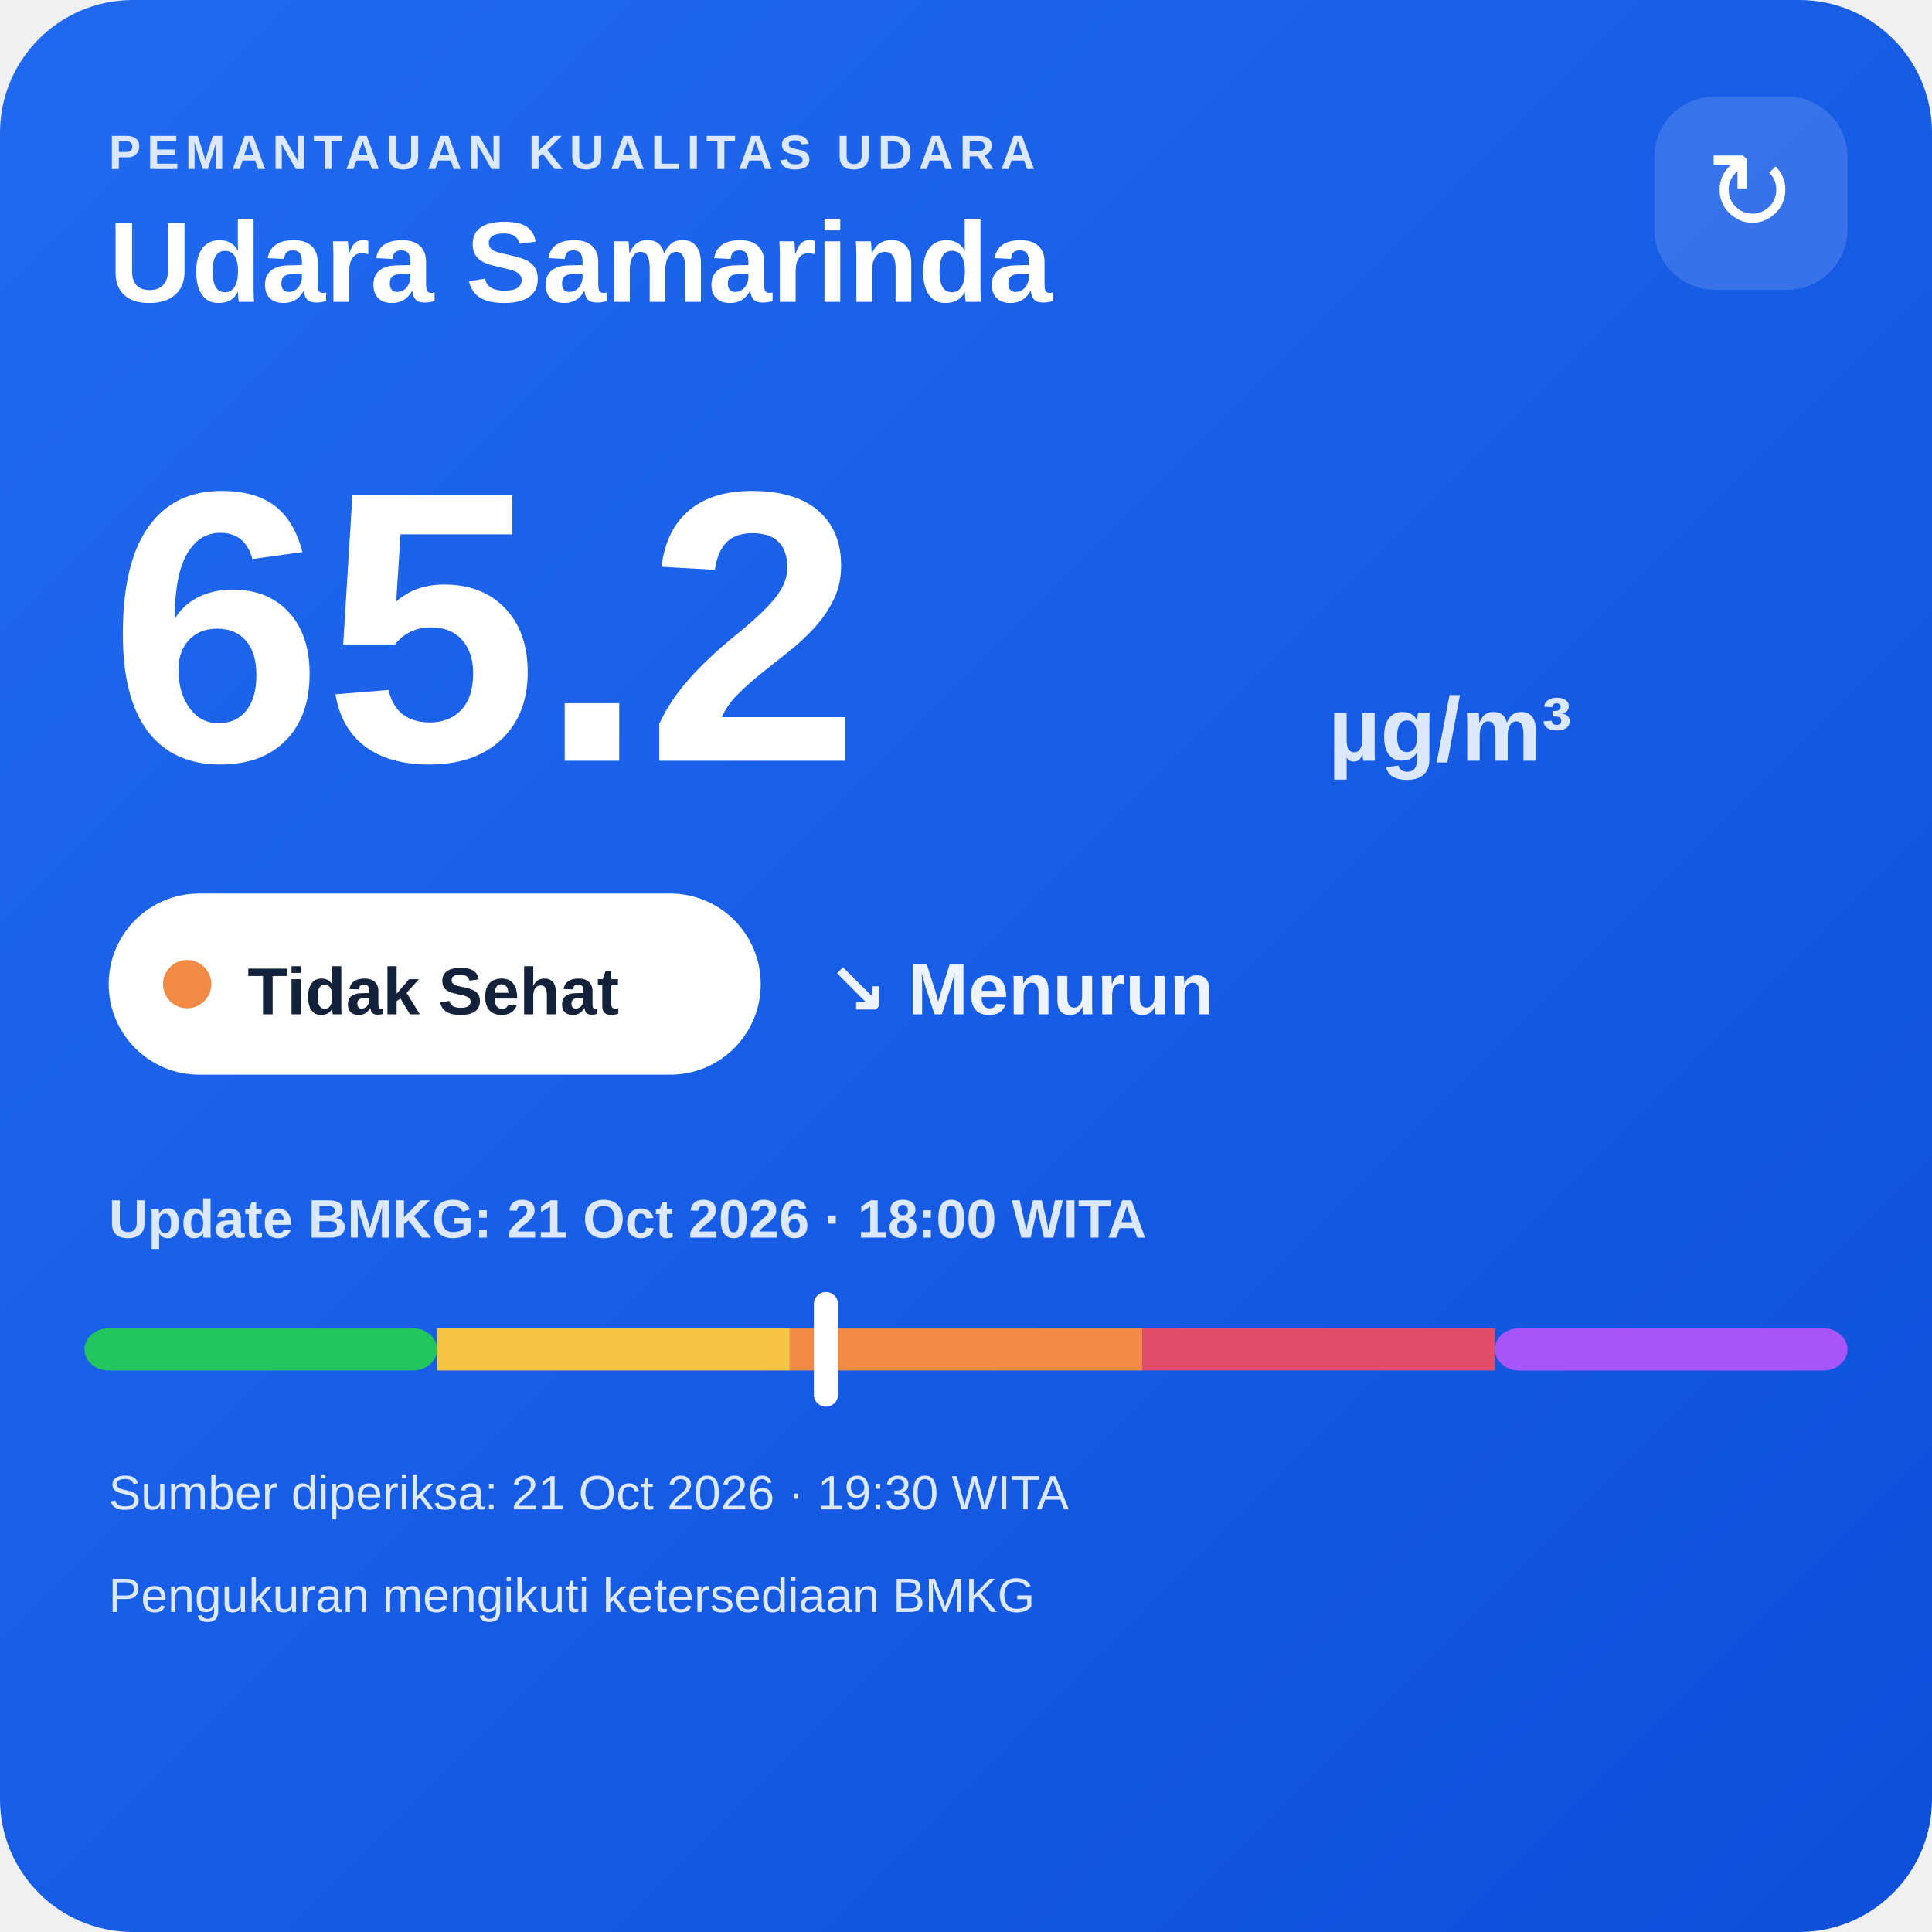
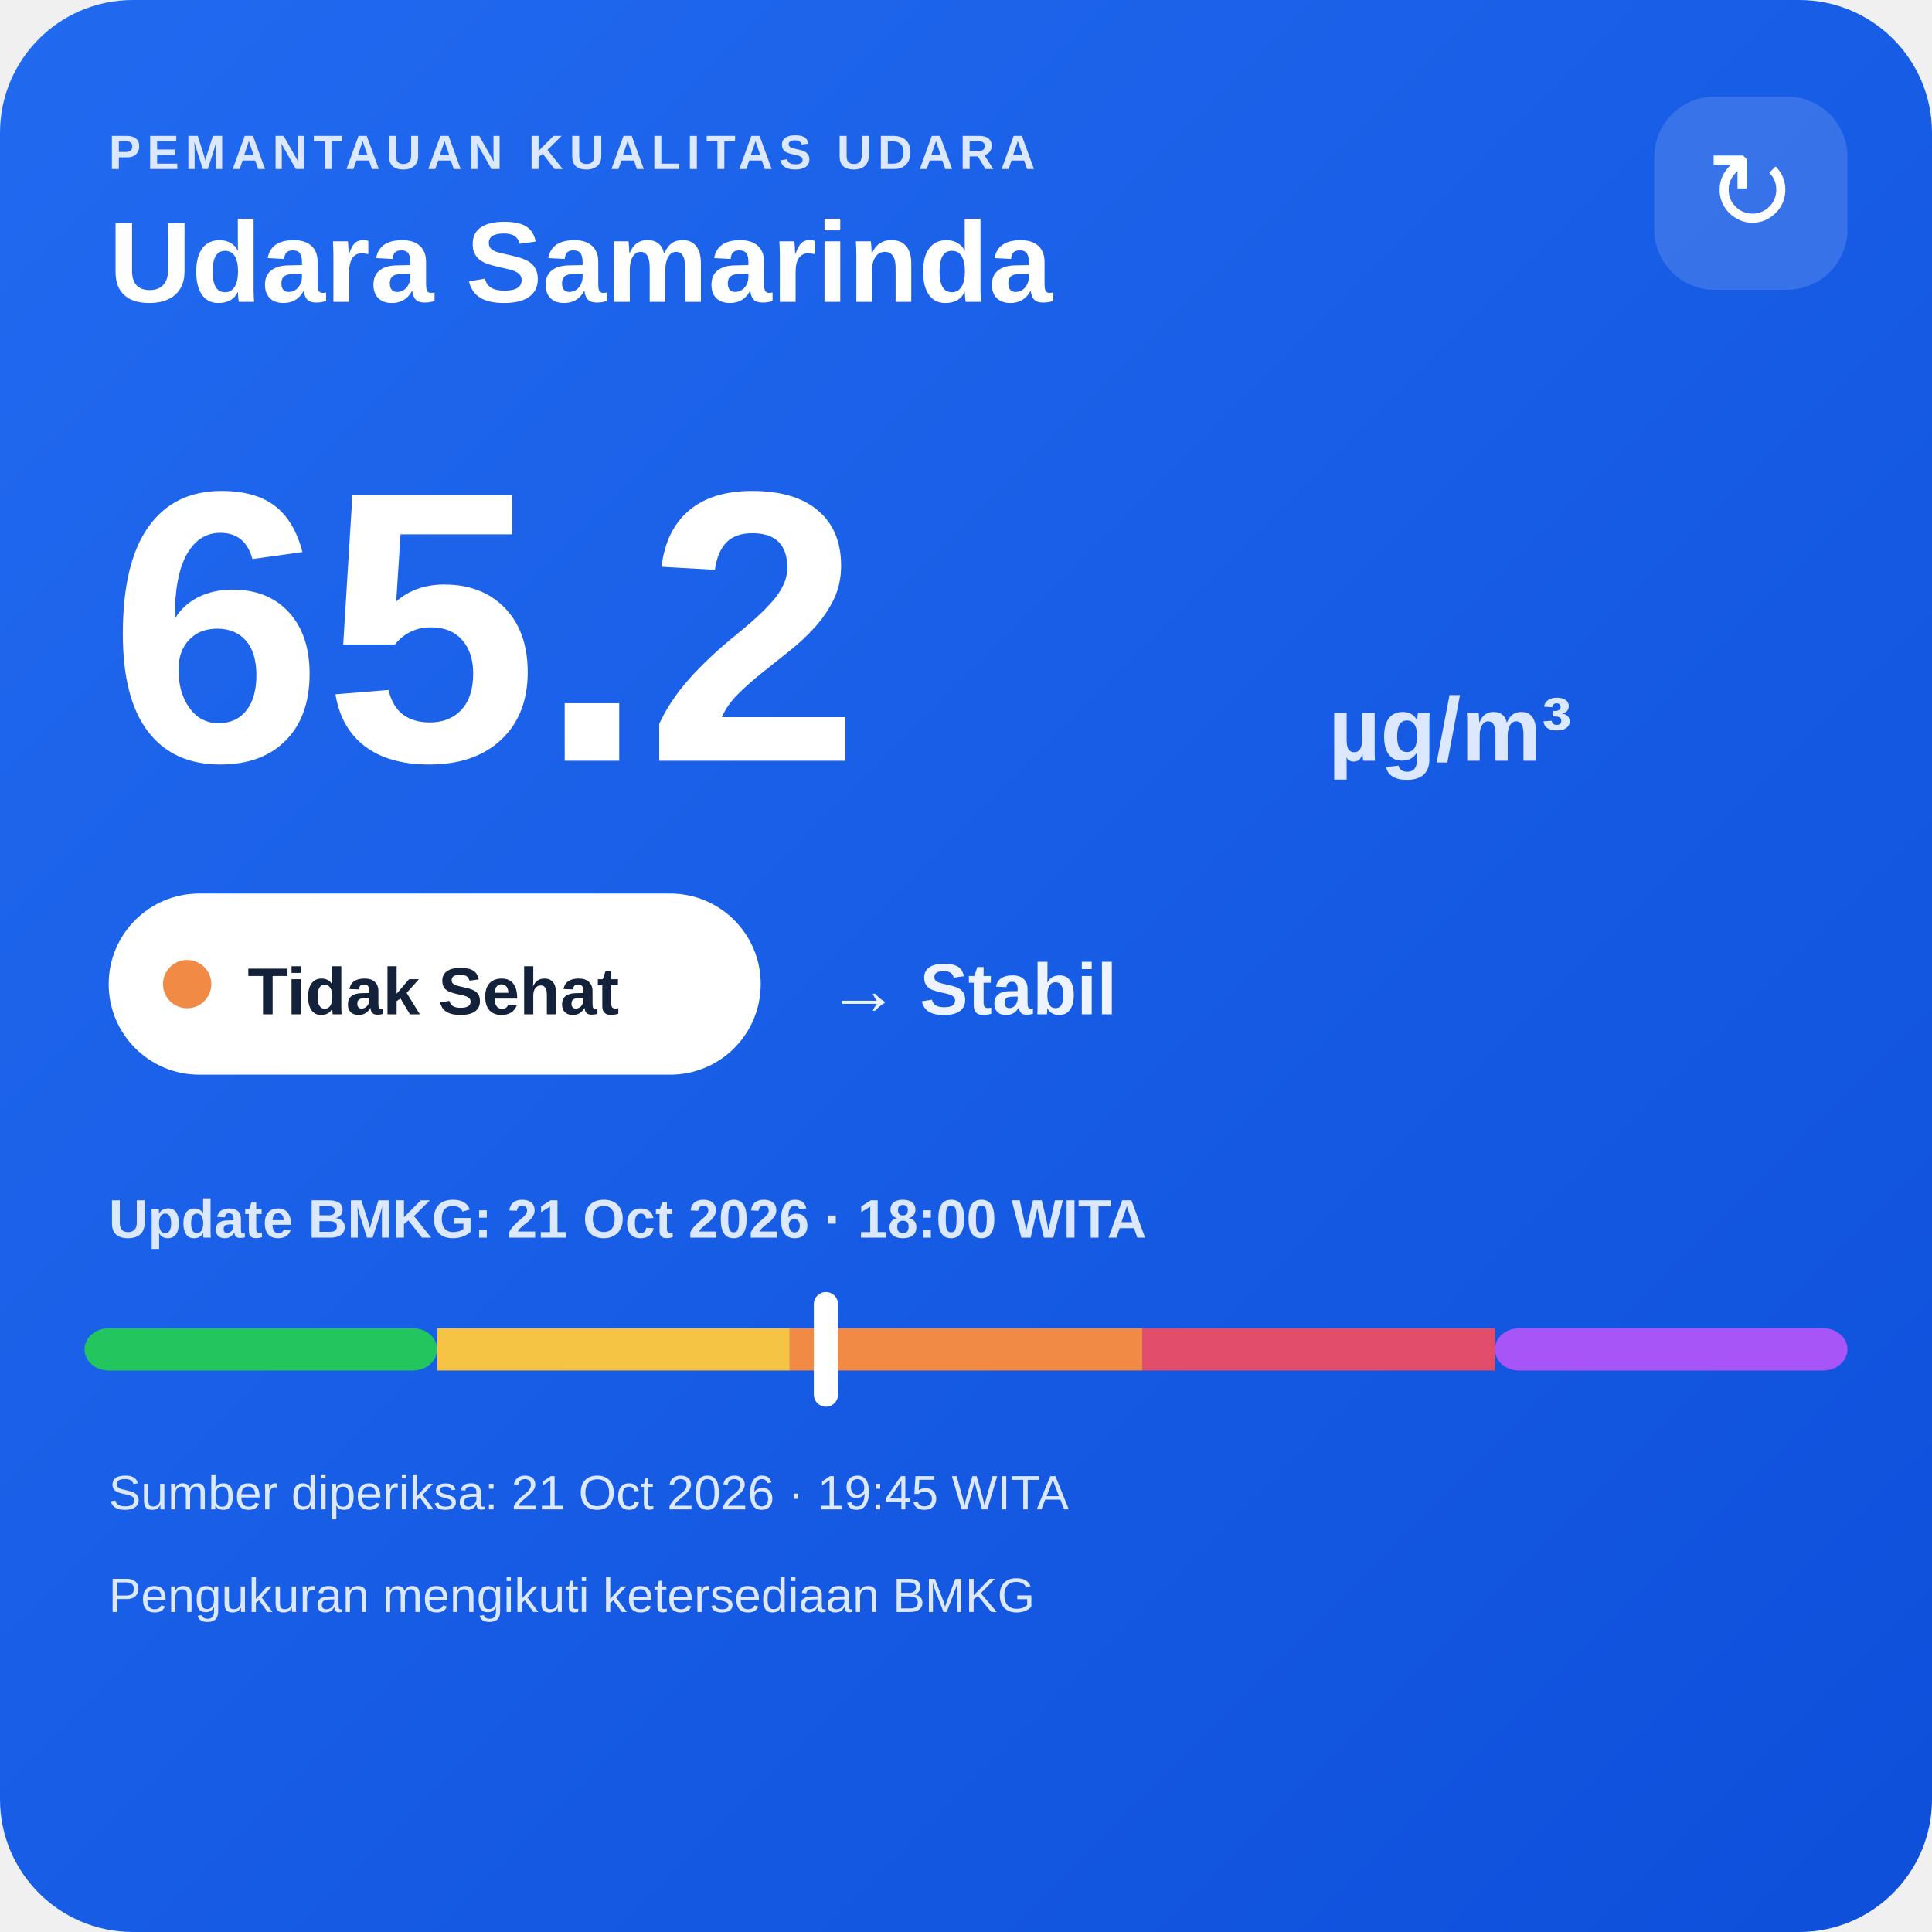
<svg xmlns="http://www.w3.org/2000/svg" width="320" height="320" viewBox="0 0 320 320">
  <defs>
    <linearGradient id="bg" x1="0" y1="0" x2="1" y2="1">
      <stop offset="0" stop-color="#216af0" />
      <stop offset="1" stop-color="#0e4fda" />
    </linearGradient>
  </defs>
  <rect width="320" height="320" rx="22" fill="url(#bg)" />
  <text x="18" y="28" fill="#dce8ff" font-family="Arial,sans-serif" font-size="8" font-weight="700" letter-spacing="1">PEMANTAUAN KUALITAS UDARA</text>
  <text x="18" y="50" fill="#ffffff" font-family="Arial,sans-serif" font-size="19" font-weight="700">Udara Samarinda</text>
  <rect x="274" y="16" width="32" height="32" rx="10" fill="#ffffff" fill-opacity=".14" />
  <text x="290" y="38" text-anchor="middle" fill="#ffffff" font-family="Arial,sans-serif" font-size="18">↻</text>
  <text x="18" y="126" fill="#ffffff" font-family="Arial,sans-serif" font-size="64" font-weight="800">65.2</text>
  <text x="220" y="126" fill="#dce8ff" font-family="Arial,sans-serif" font-size="15" font-weight="700">µg/m³</text>
  <rect x="18" y="148" width="108" height="30" rx="15" fill="#ffffff" />
  <circle cx="31" cy="163" r="4" fill="#f08a45" />
  <text x="41" y="168" fill="#13213a" font-family="Arial,sans-serif" font-size="11" font-weight="700">Tidak Sehat</text>
-   <text x="137" y="168" fill="#eef4ff" font-family="Arial,sans-serif" font-size="12" font-weight="700">↘ Menurun</text>
+   <text x="137" y="168" fill="#eef4ff" font-family="Arial,sans-serif" font-size="12" font-weight="700">→ Stabil</text>
  <text x="18" y="205" fill="#dce8ff" font-family="Arial,sans-serif" font-size="9" font-weight="700">Update BMKG: 21 Oct 2026 · 18:00 WITA</text>
  <rect x="14" y="220" width="58.4" height="7" rx="4" fill="#22c55e" />
  <rect x="72.4" y="220" width="58.4" height="7" fill="#f6c445" />
  <rect x="130.8" y="220" width="58.4" height="7" fill="#f08a45" />
  <rect x="189.2" y="220" width="58.4" height="7" fill="#e24d6b" />
  <rect x="247.6" y="220" width="58.4" height="7" rx="4" fill="#a855f7" />
  <rect x="134.8" y="214" width="4" height="19" rx="2" fill="#ffffff" />
-   <text x="18" y="250" fill="#dce8ff" font-family="Arial,sans-serif" font-size="8">Sumber diperiksa: 21 Oct 2026 · 19:30 WITA</text>
+   <text x="18" y="250" fill="#dce8ff" font-family="Arial,sans-serif" font-size="8">Sumber diperiksa: 21 Oct 2026 · 19:45 WITA</text>
  <text x="18" y="267" fill="#dce8ff" font-family="Arial,sans-serif" font-size="8">Pengukuran mengikuti ketersediaan BMKG</text>
</svg>
